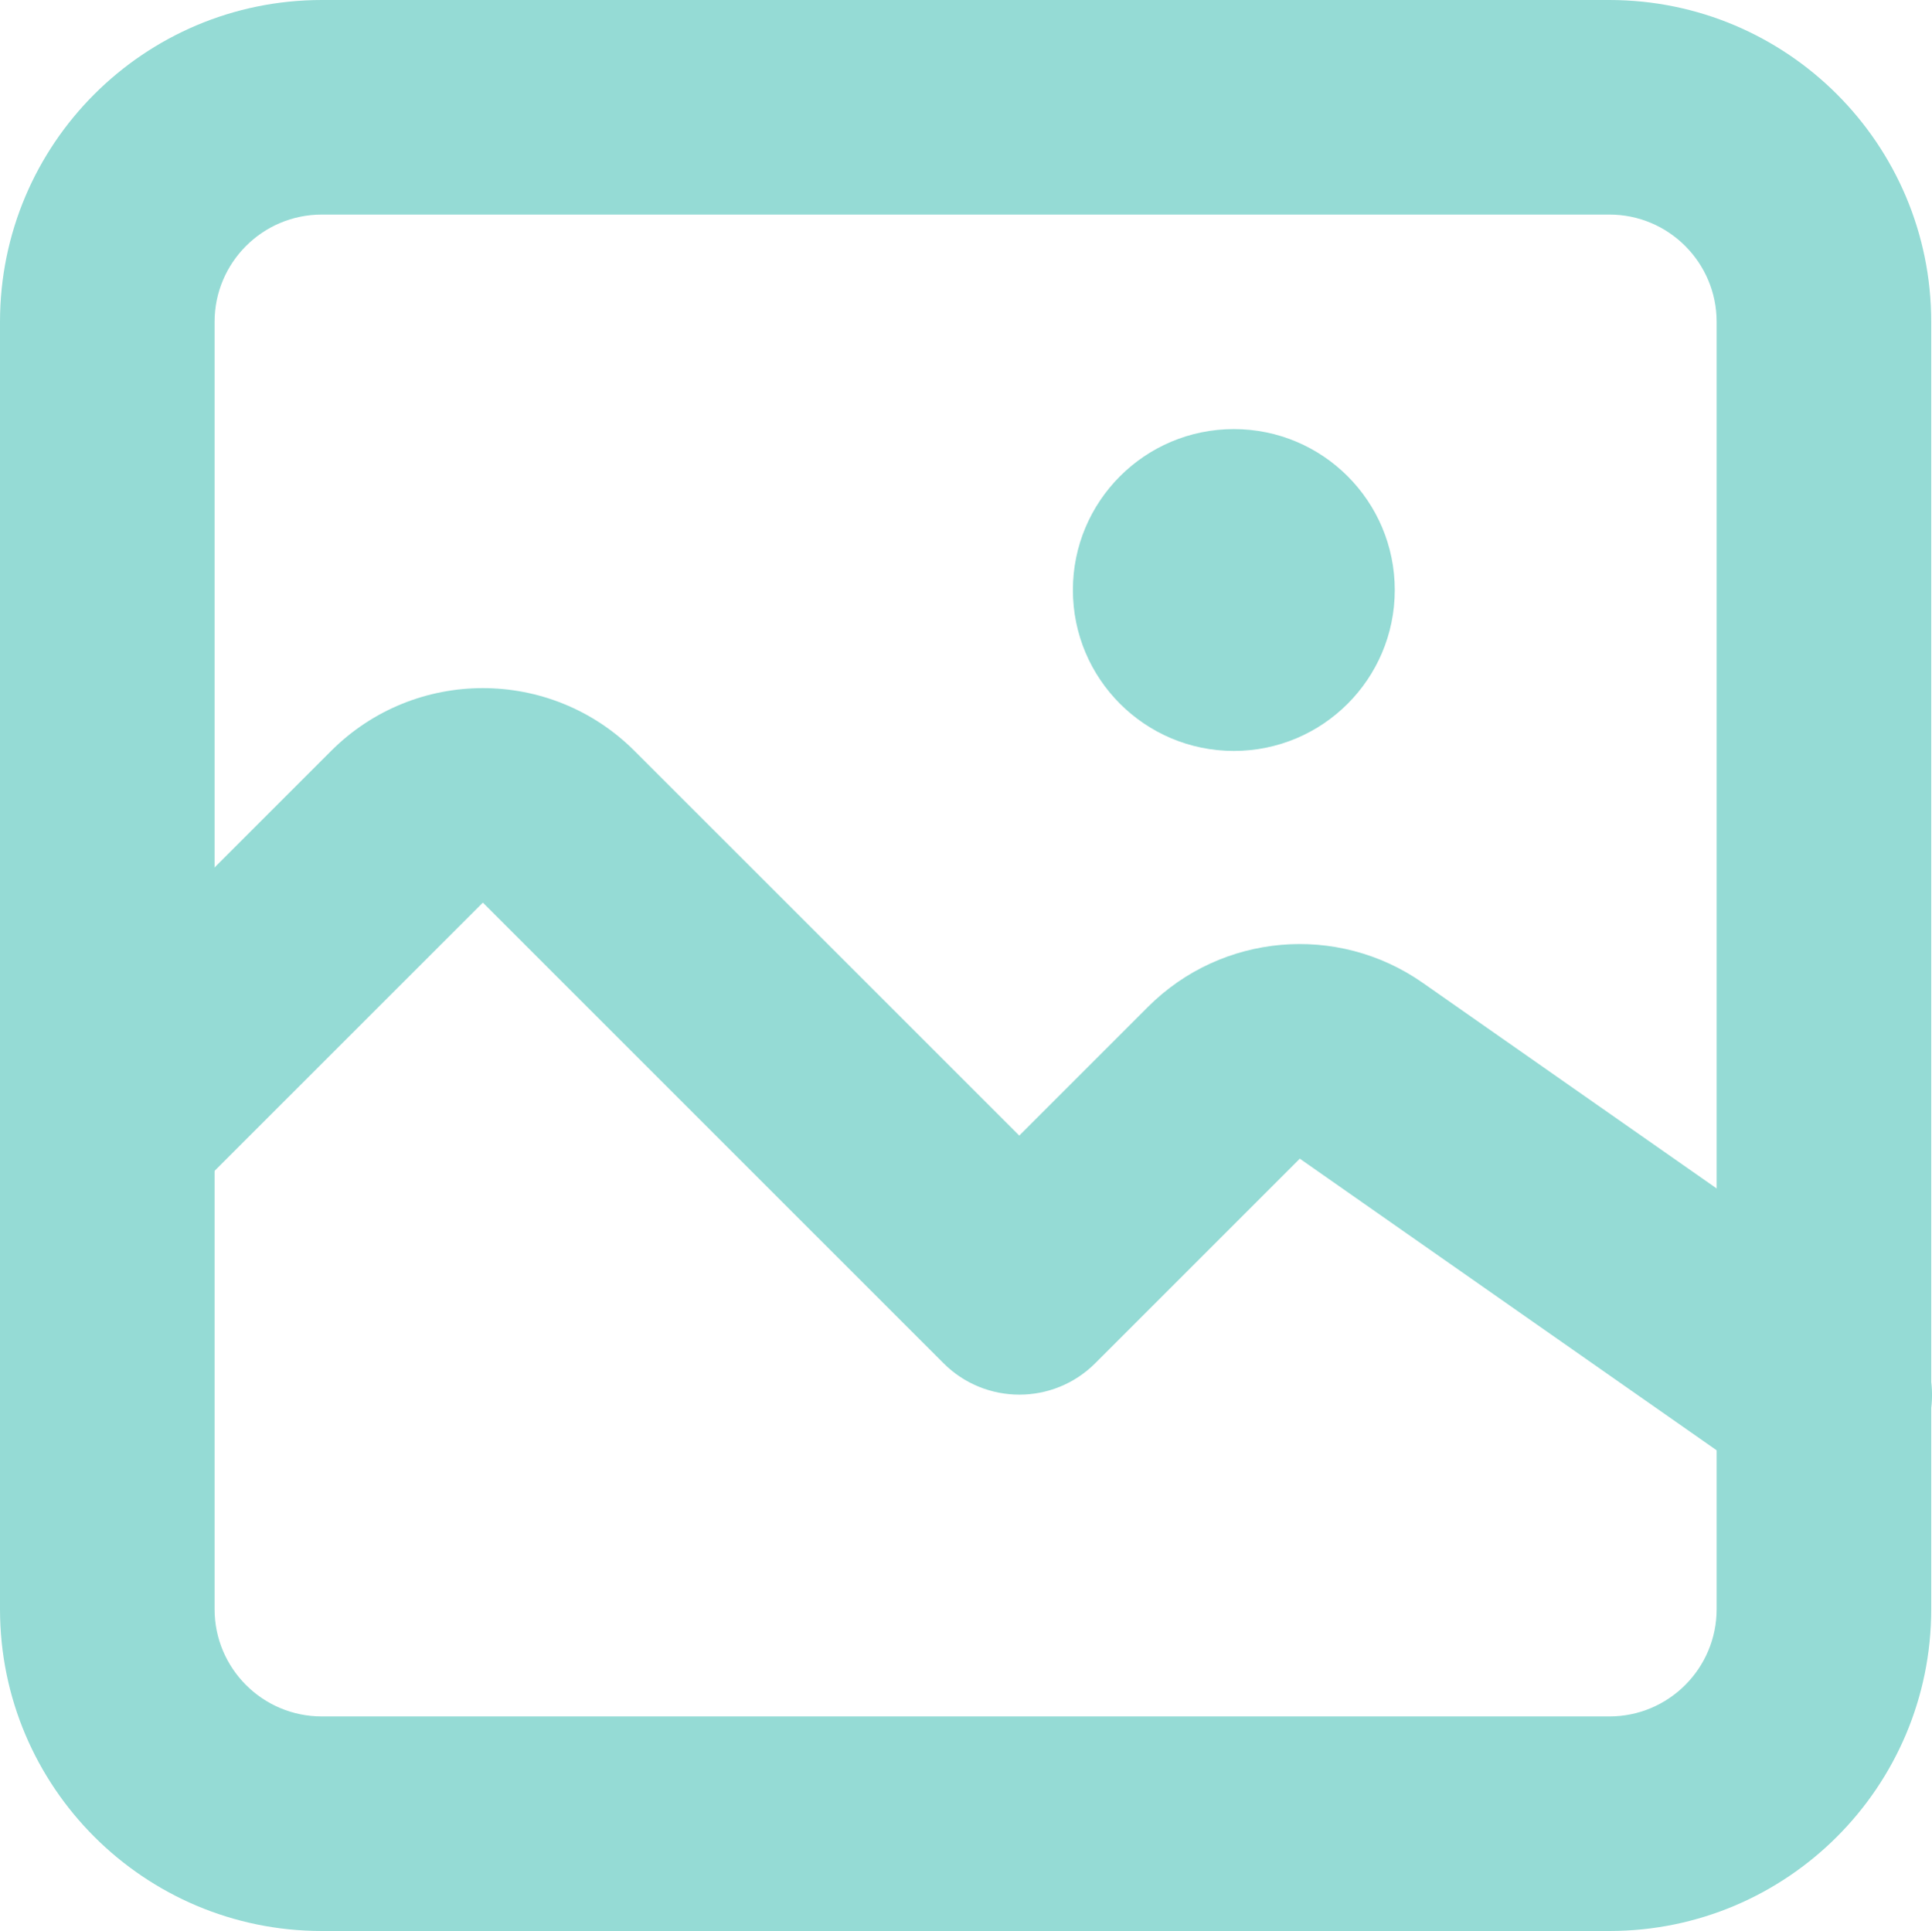
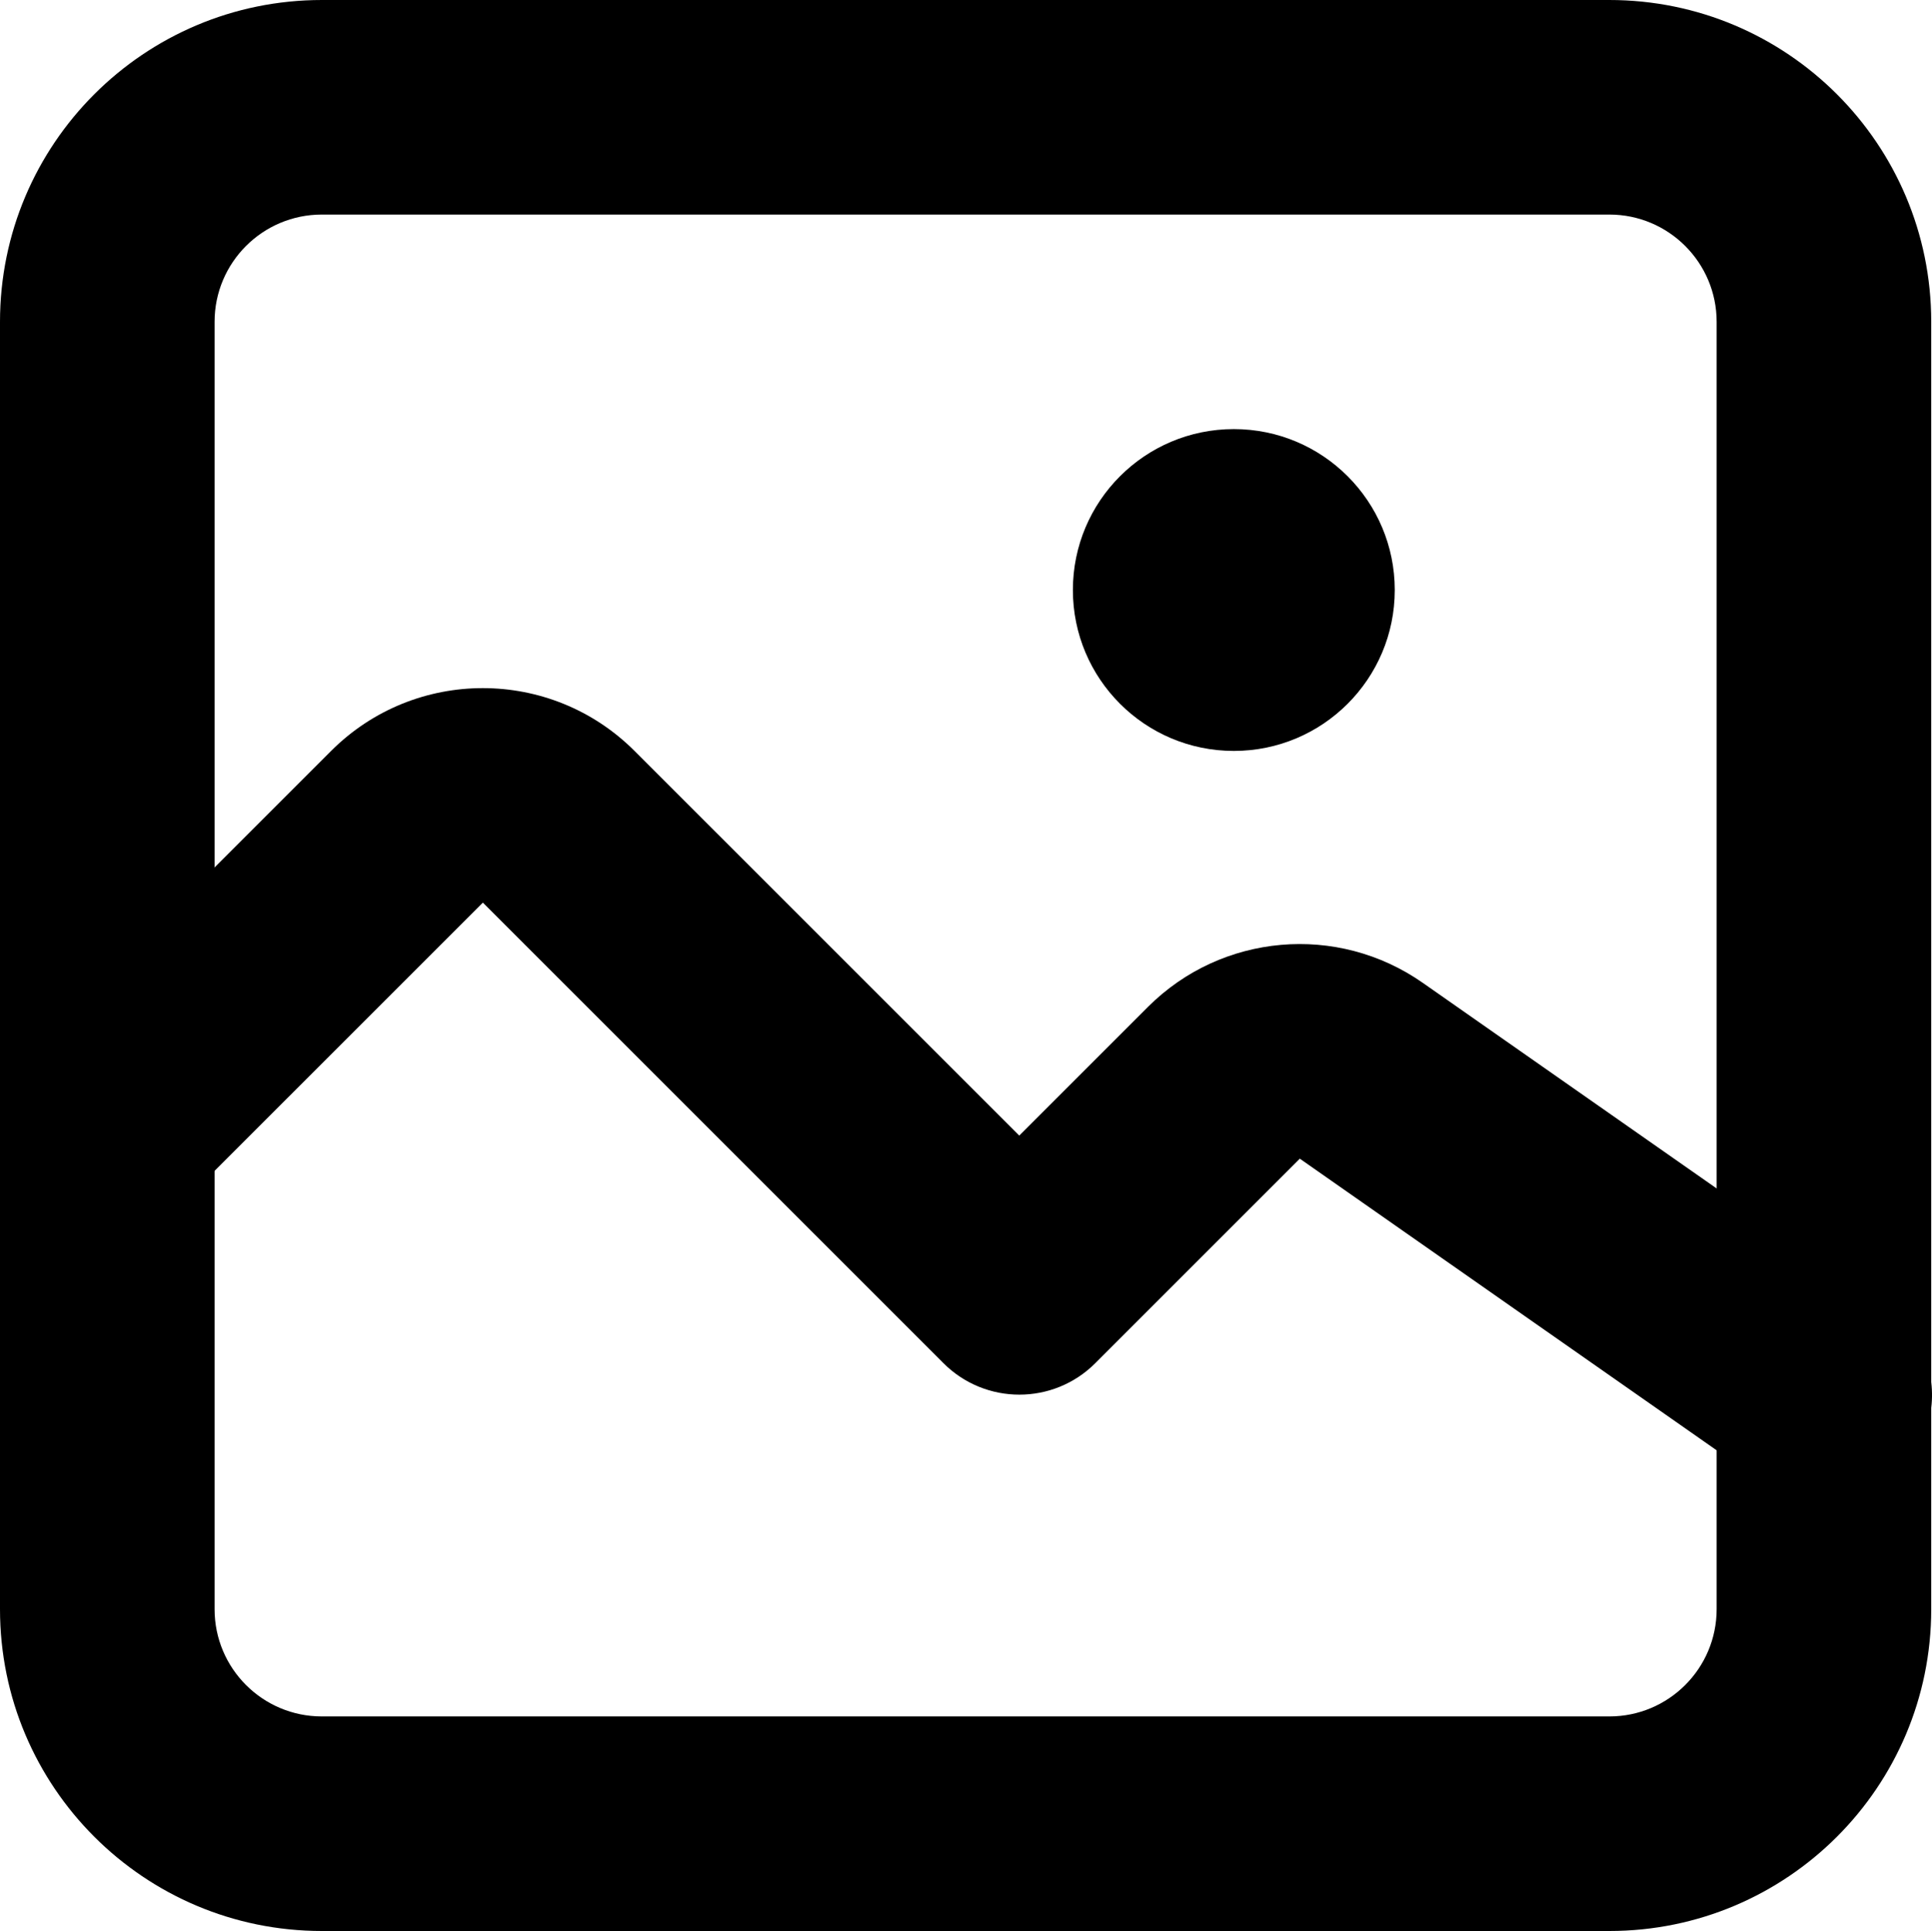
<svg xmlns="http://www.w3.org/2000/svg" id="noun-image-4249052" data-name="menu-item-icon" width="73.367" height="73.366" viewBox="0 0 73.367 73.366">
-   <path id="Path_108548" data-name="Path 108548" d="M150,162.228A12.228,12.228,0,0,1,162.228,150h48.911a12.228,12.228,0,0,1,12.228,12.228v48.911a12.228,12.228,0,0,1-12.228,12.228H162.228A12.228,12.228,0,0,1,150,211.139Zm12.228-4.076a4.076,4.076,0,0,0-4.076,4.076v48.911a4.076,4.076,0,0,0,4.076,4.076h48.911a4.076,4.076,0,0,0,4.076-4.076V162.228a4.076,4.076,0,0,0-4.076-4.076Z" transform="translate(-150 -150)" fill="#95dbd5" fill-rule="evenodd" />
-   <path id="Path_108549" data-name="Path 108549" d="M174.11,473.1a8.152,8.152,0,0,0-11.528,0L151.2,484.482a4.076,4.076,0,1,0,5.764,5.764l11.384-11.383,17.5,17.5a4.076,4.076,0,0,0,5.764,0l7.772-7.772,17.578,12.3a4.076,4.076,0,1,0,4.675-6.678L204.054,481.91a8.152,8.152,0,0,0-10.438.914l-4.89,4.89Z" transform="translate(-150.004 -444.568)" fill="#95dbd5" fill-rule="evenodd" />
-   <path id="Path_108550" data-name="Path 108550" d="M656.114,362.228A6.114,6.114,0,1,0,650,356.114,6.114,6.114,0,0,0,656.114,362.228Z" transform="translate(-609.241 -333.697)" fill="#95dbd5" fill-rule="evenodd" />
+   <path id="Path_108548" data-name="Path 108548" d="M150,162.228A12.228,12.228,0,0,1,162.228,150h48.911a12.228,12.228,0,0,1,12.228,12.228v48.911a12.228,12.228,0,0,1-12.228,12.228H162.228A12.228,12.228,0,0,1,150,211.139Zm12.228-4.076a4.076,4.076,0,0,0-4.076,4.076v48.911a4.076,4.076,0,0,0,4.076,4.076h48.911a4.076,4.076,0,0,0,4.076-4.076V162.228a4.076,4.076,0,0,0-4.076-4.076Z" transform="translate(-150 -150)" fill-rule="evenodd" />
+   <path id="Path_108549" data-name="Path 108549" d="M174.11,473.1a8.152,8.152,0,0,0-11.528,0L151.2,484.482a4.076,4.076,0,1,0,5.764,5.764l11.384-11.383,17.5,17.5a4.076,4.076,0,0,0,5.764,0l7.772-7.772,17.578,12.3a4.076,4.076,0,1,0,4.675-6.678L204.054,481.91a8.152,8.152,0,0,0-10.438.914l-4.89,4.89Z" transform="translate(-150.004 -444.568)" fill-rule="evenodd" />
+   <path id="Path_108550" data-name="Path 108550" d="M656.114,362.228A6.114,6.114,0,1,0,650,356.114,6.114,6.114,0,0,0,656.114,362.228Z" transform="translate(-609.241 -333.697)" fill-rule="evenodd" />
</svg>
